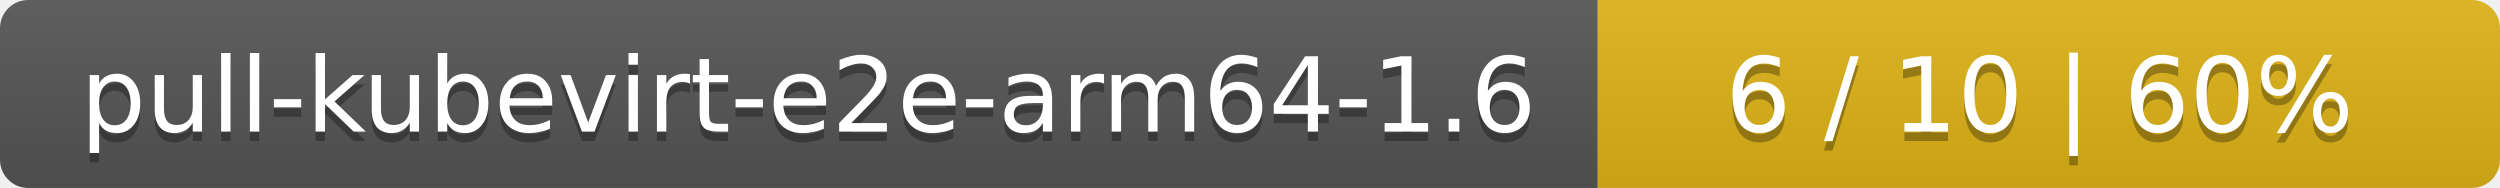
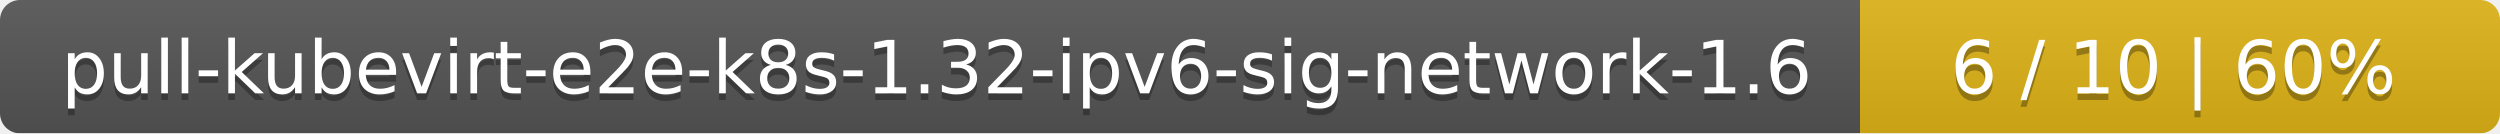
- <svg xmlns="http://www.w3.org/2000/svg" width="266" height="20">
+ <svg xmlns="http://www.w3.org/2000/svg" width="375" height="20">
  <linearGradient id="smooth" x2="0" y2="100%">
    <stop offset="0" stop-color="#bbb" stop-opacity=".1" />
    <stop offset="1" stop-opacity=".1" />
  </linearGradient>
  <mask id="round">
-     <rect width="266" height="20" rx="3" fill="#fff" />
+     <rect width="375" height="20" rx="3" fill="#fff" />
  </mask>
  <g mask="url(#round)">
-     <rect width="170" height="20" fill="#555" />
-     <rect x="170" width="96" height="20" fill="#dfb317" />
-     <rect width="266" height="20" fill="url(#smooth)" />
+     <rect width="279" height="20" fill="#555" />
+     <rect x="279" width="96" height="20" fill="#dfb317" />
+     <rect width="375" height="20" fill="url(#smooth)" />
  </g>
  <g fill="#fff" text-anchor="middle" font-family="DejaVu Sans,Verdana,Geneva,sans-serif" font-size="11">
-     <text x="86" y="15" fill="#010101" fill-opacity=".3">pull-kubevirt-e2e-arm64-1.6</text>
-     <text x="86" y="14">pull-kubevirt-e2e-arm64-1.6</text>
-     <text x="217" y="15" fill="#010101" fill-opacity=".3">6 / 10    |    60%</text>
-     <text x="217" y="14">6 / 10    |    60%</text>
+     <text x="140.5" y="15" fill="#010101" fill-opacity=".3">pull-kubevirt-e2e-k8s-1.32-ipv6-sig-network-1.6</text>
+     <text x="140.5" y="14">pull-kubevirt-e2e-k8s-1.32-ipv6-sig-network-1.6</text>
+     <text x="326" y="15" fill="#010101" fill-opacity=".3">6 / 10    |    60%</text>
+     <text x="326" y="14">6 / 10    |    60%</text>
  </g>
</svg>
